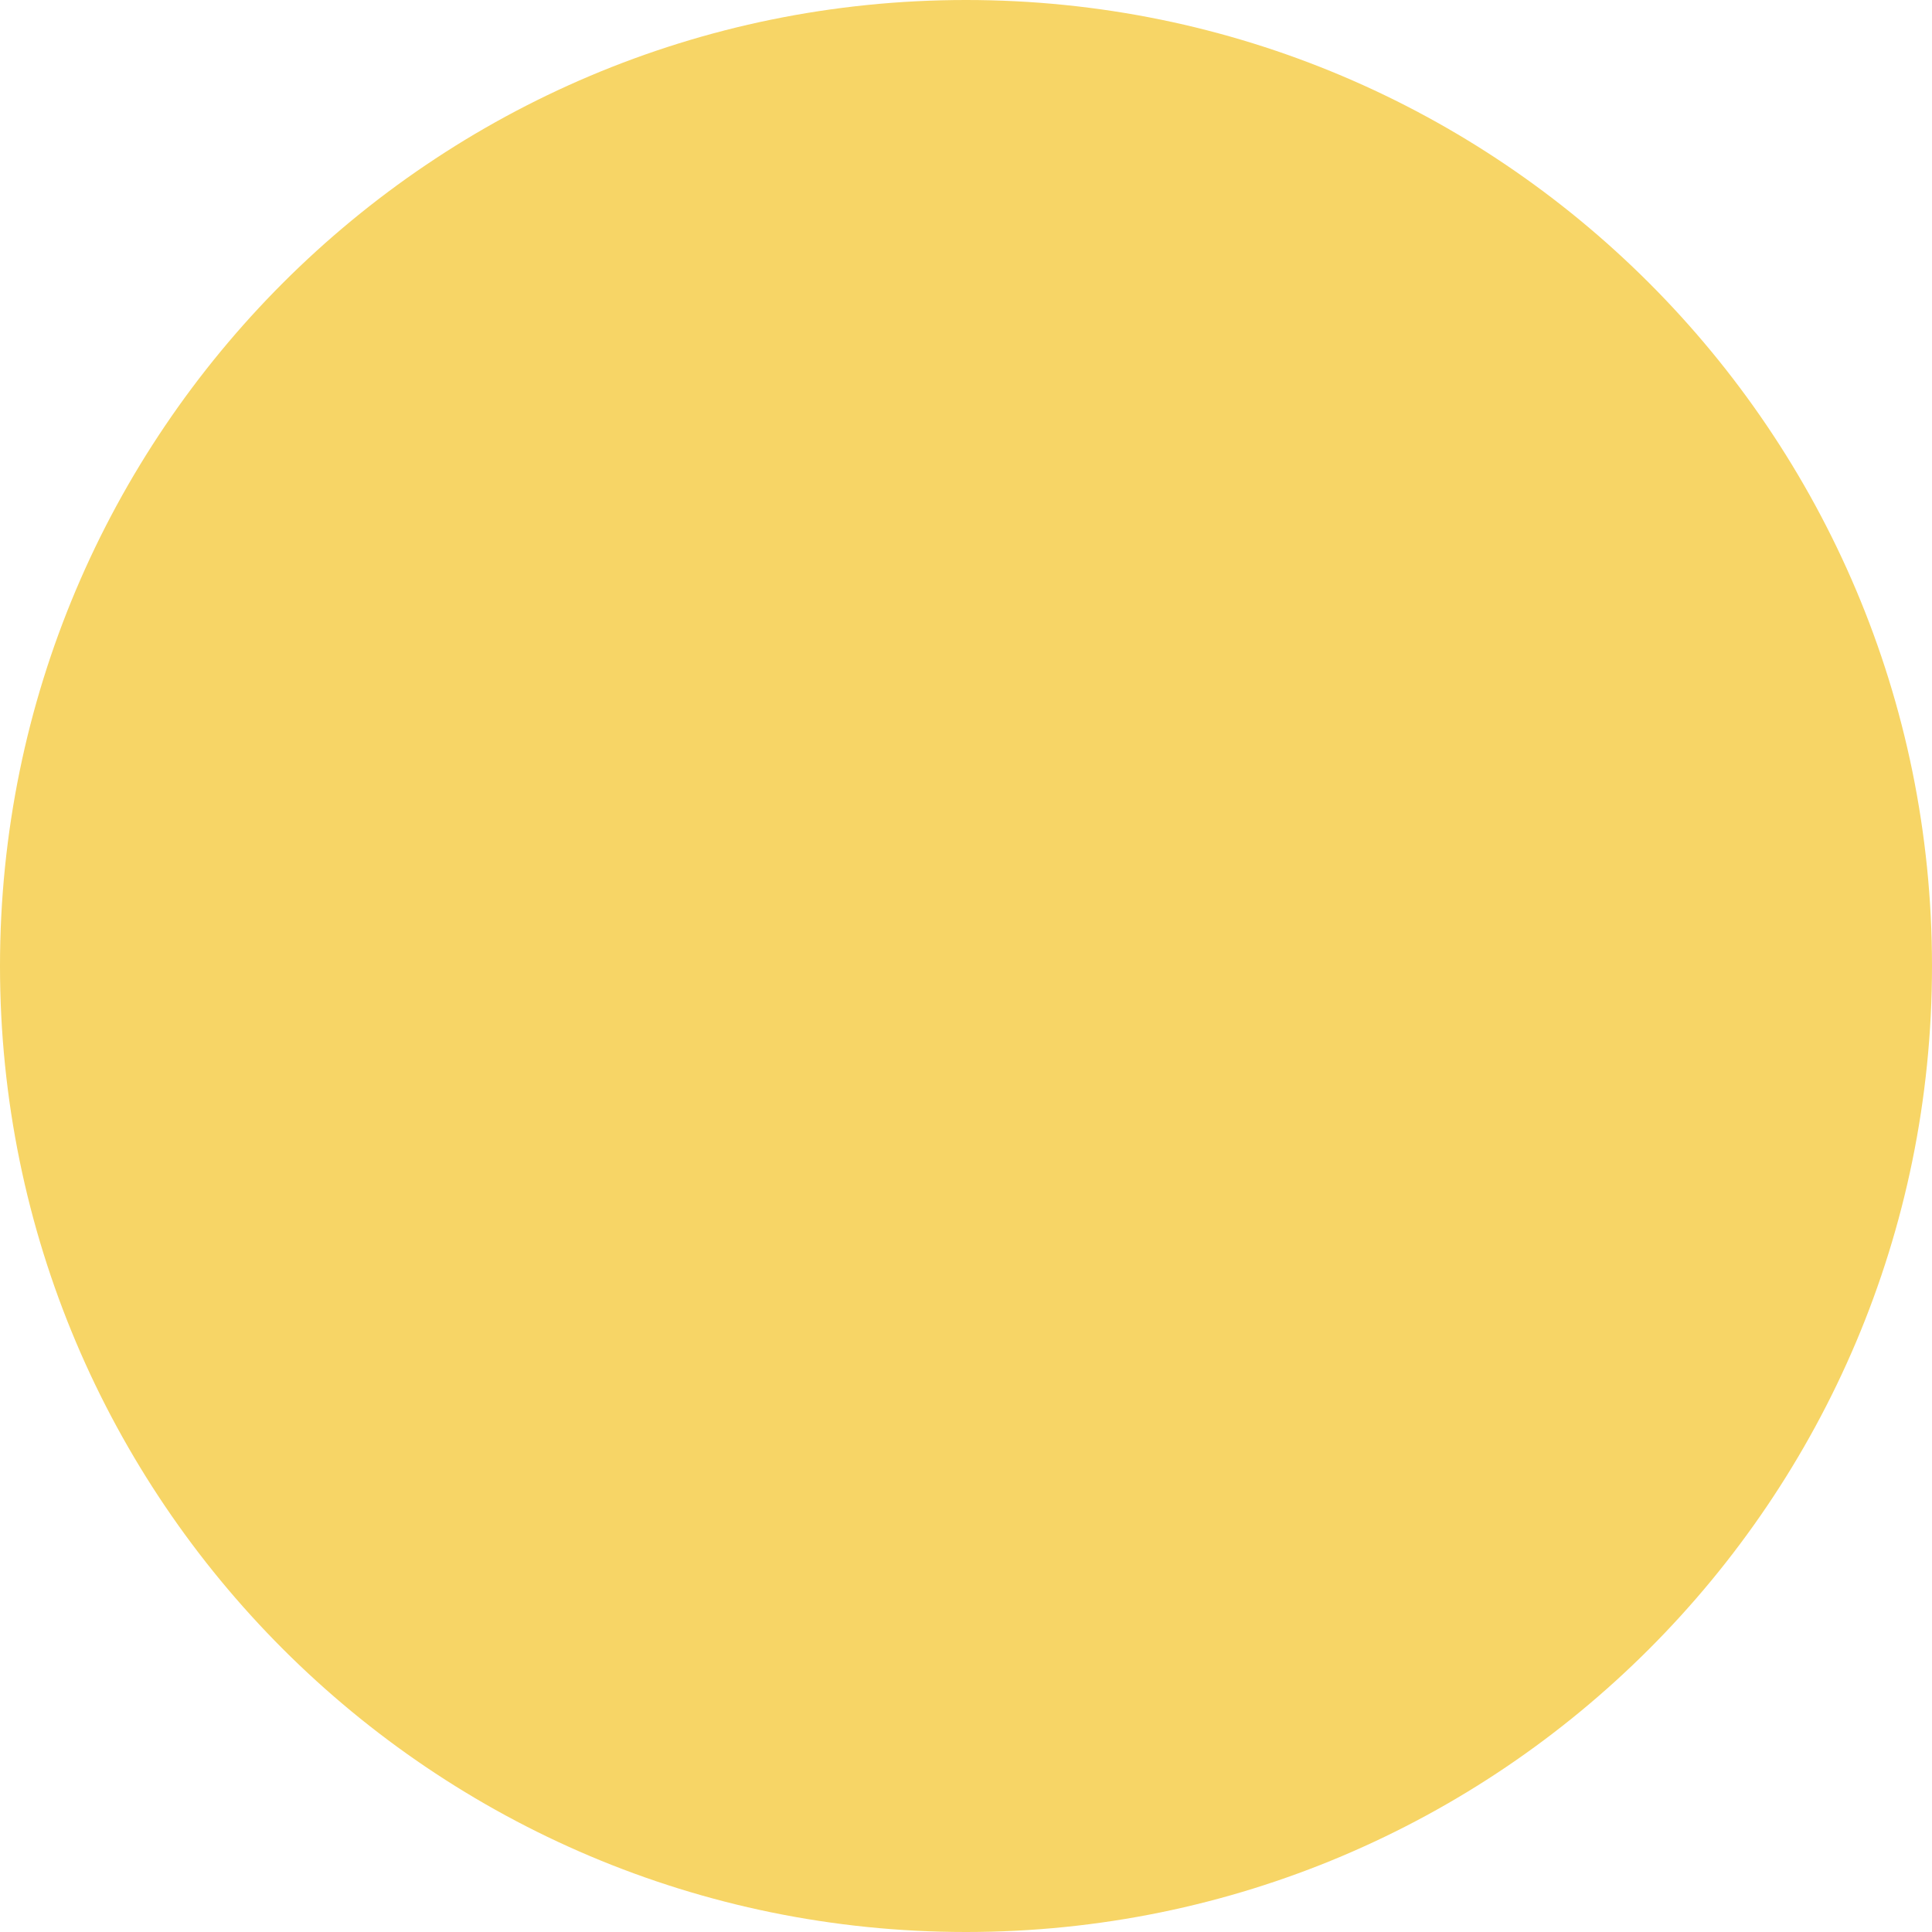
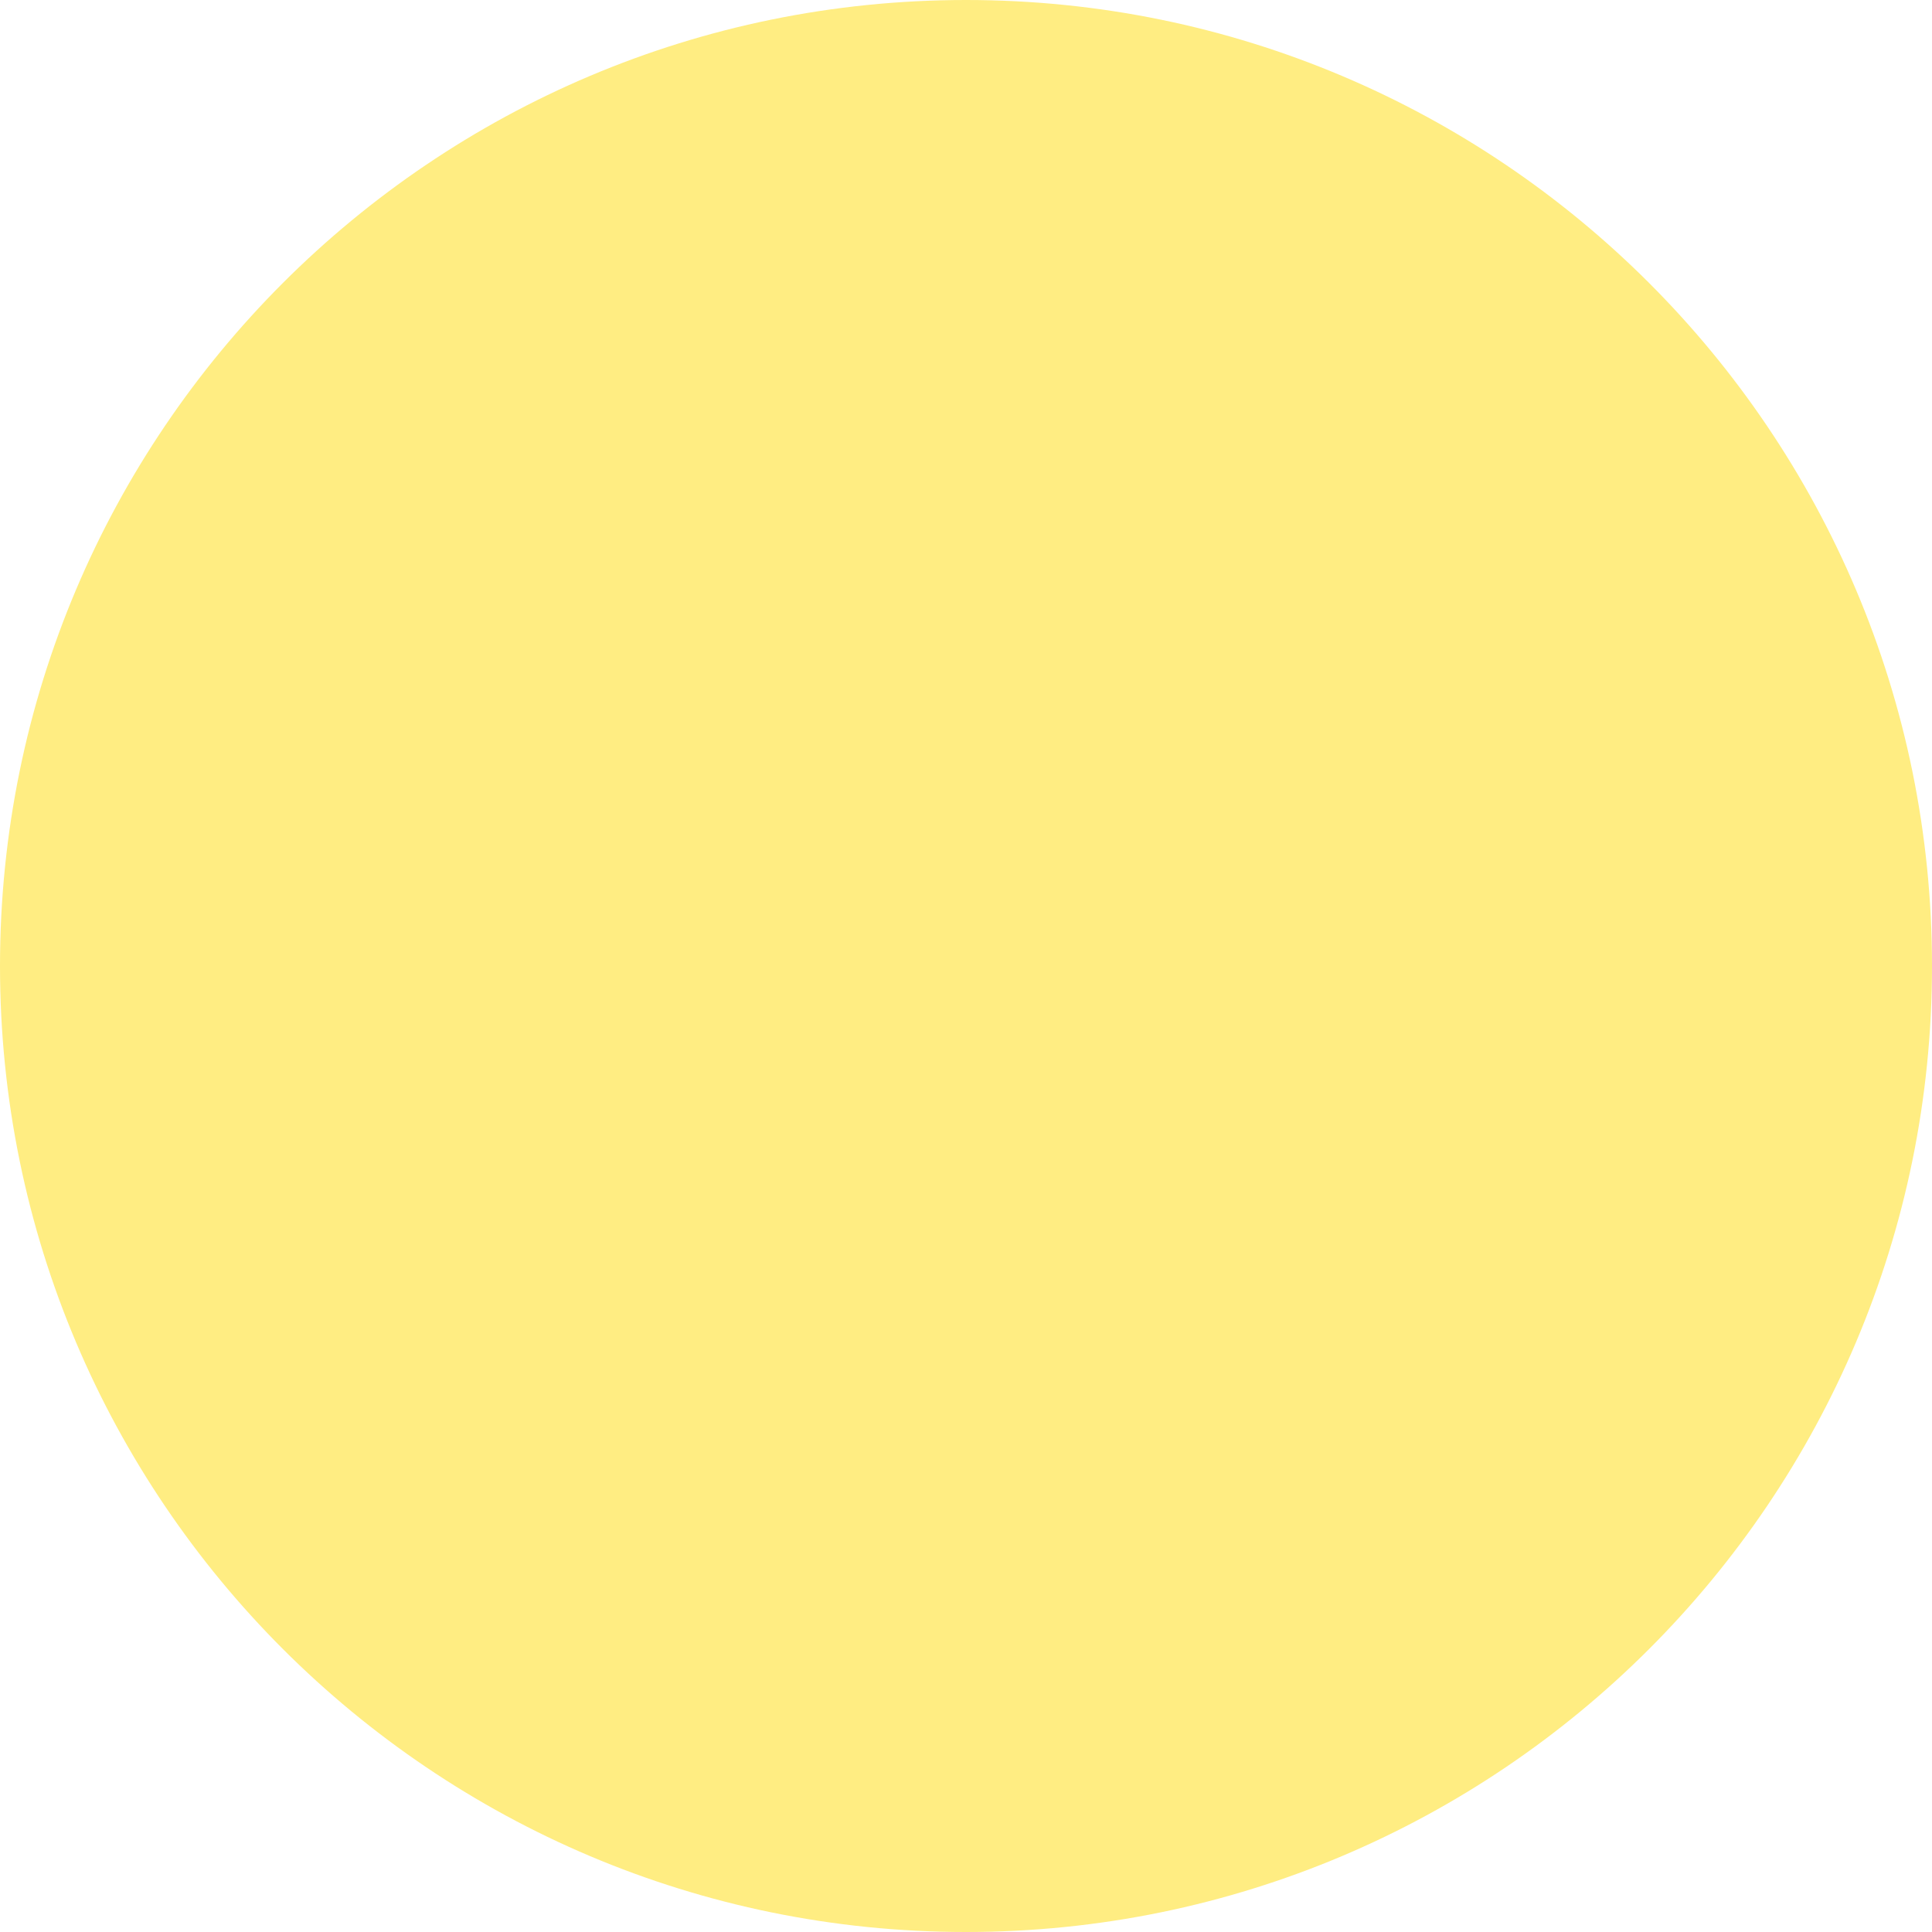
<svg xmlns="http://www.w3.org/2000/svg" width="16" height="16">
-   <circle cx="8" cy="8" r="8" fill="#f7d566" />
+   <circle cx="8" cy="8" r="8" fill="#ffed82" />
</svg>
